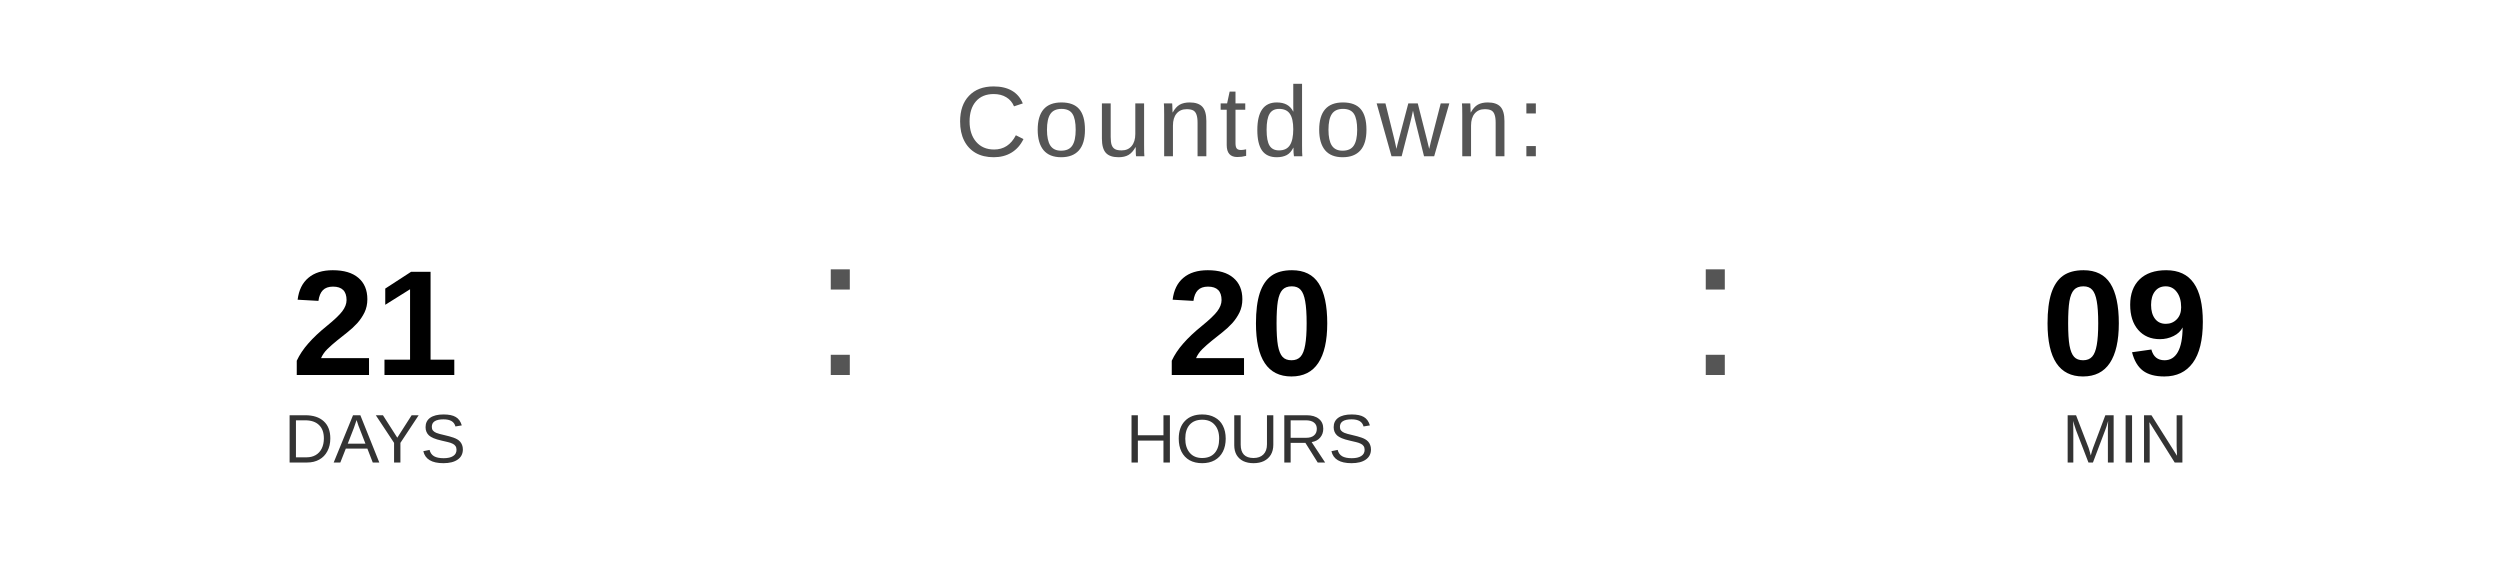
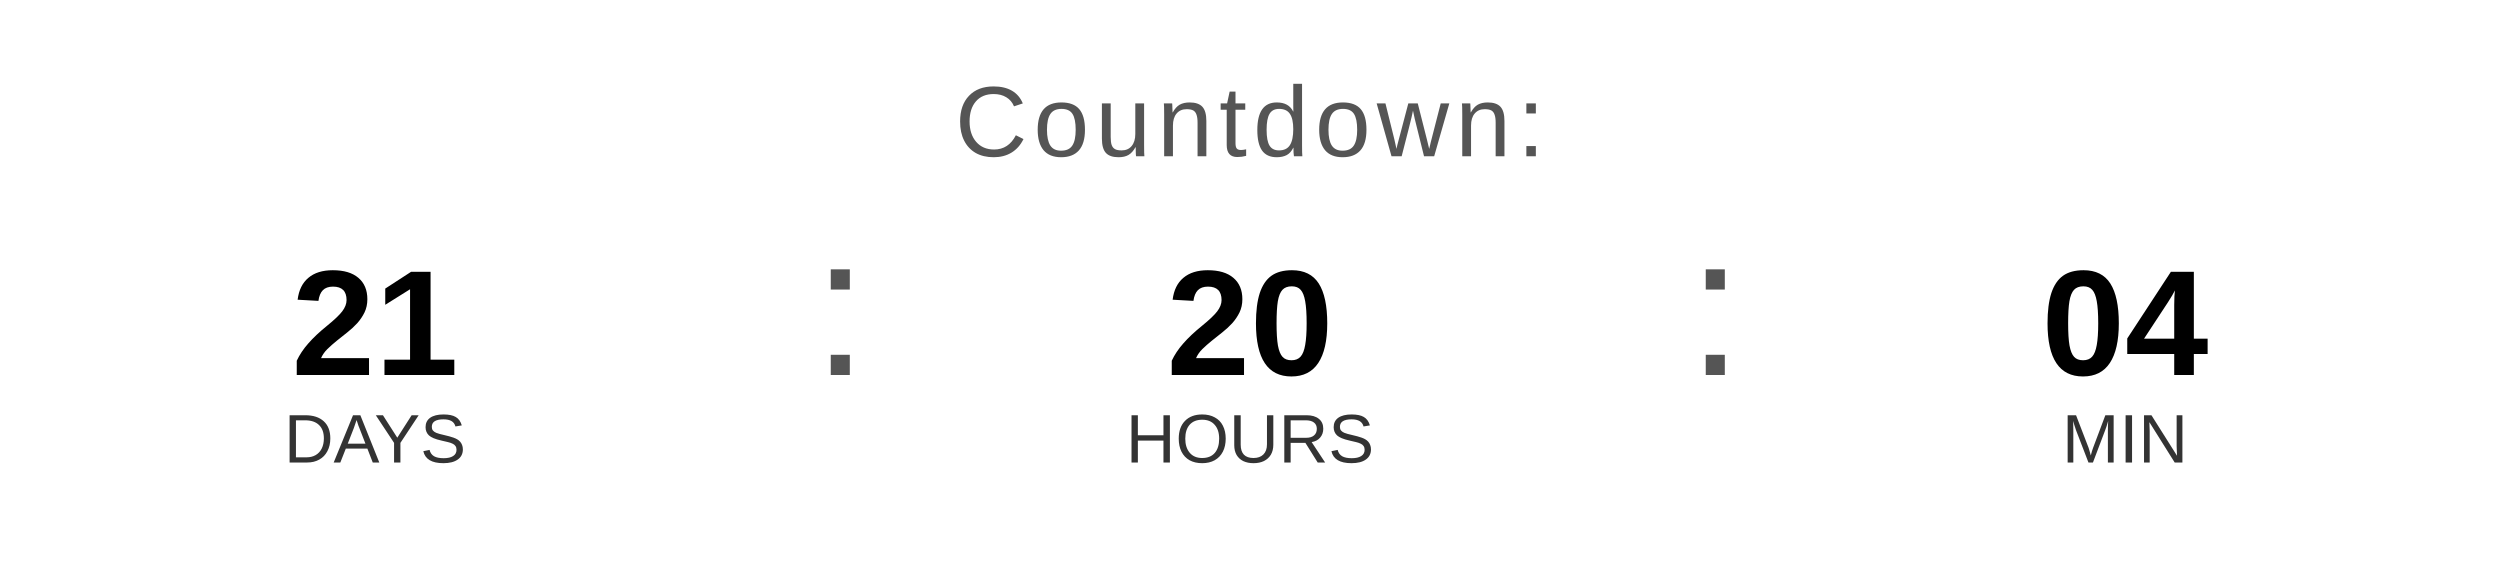
<svg xmlns="http://www.w3.org/2000/svg" width="400" height="90" viewBox="0 0 400 90">
  <text x="200" y="25" font-family="Arial, Helvetica, sans-serif" font-size="16" fill="#555555" text-anchor="middle" letter-spacing="1">
    Countdown:
  </text>
  <text x="60" y="60" font-family="Arial, Helvetica, sans-serif" font-size="24" font-weight="bold" fill="#000000" text-anchor="middle">21</text>
  <text x="60" y="74" font-family="Arial, Helvetica, sans-serif" font-size="11" fill="#333333" text-anchor="middle">DAYS</text>
  <text x="130" y="60" font-family="Arial, sans-serif" font-size="32" fill="#555555">:</text>
  <text x="200" y="60" font-family="Arial, Helvetica, sans-serif" font-size="24" font-weight="bold" fill="#000000" text-anchor="middle">20</text>
  <text x="200" y="74" font-family="Arial, Helvetica, sans-serif" font-size="11" fill="#333333" text-anchor="middle">HOURS</text>
  <text x="270" y="60" font-family="Arial, sans-serif" font-size="32" fill="#555555">:</text>
-   <text x="340" y="60" font-family="Arial, Helvetica, sans-serif" font-size="24" font-weight="bold" fill="#000000" text-anchor="middle">09</text>
+   <text x="340" y="60" font-family="Arial, Helvetica, sans-serif" font-size="24" font-weight="bold" fill="#000000" text-anchor="middle">04</text>
  <text x="340" y="74" font-family="Arial, Helvetica, sans-serif" font-size="11" fill="#333333" text-anchor="middle">MIN</text>
</svg>
